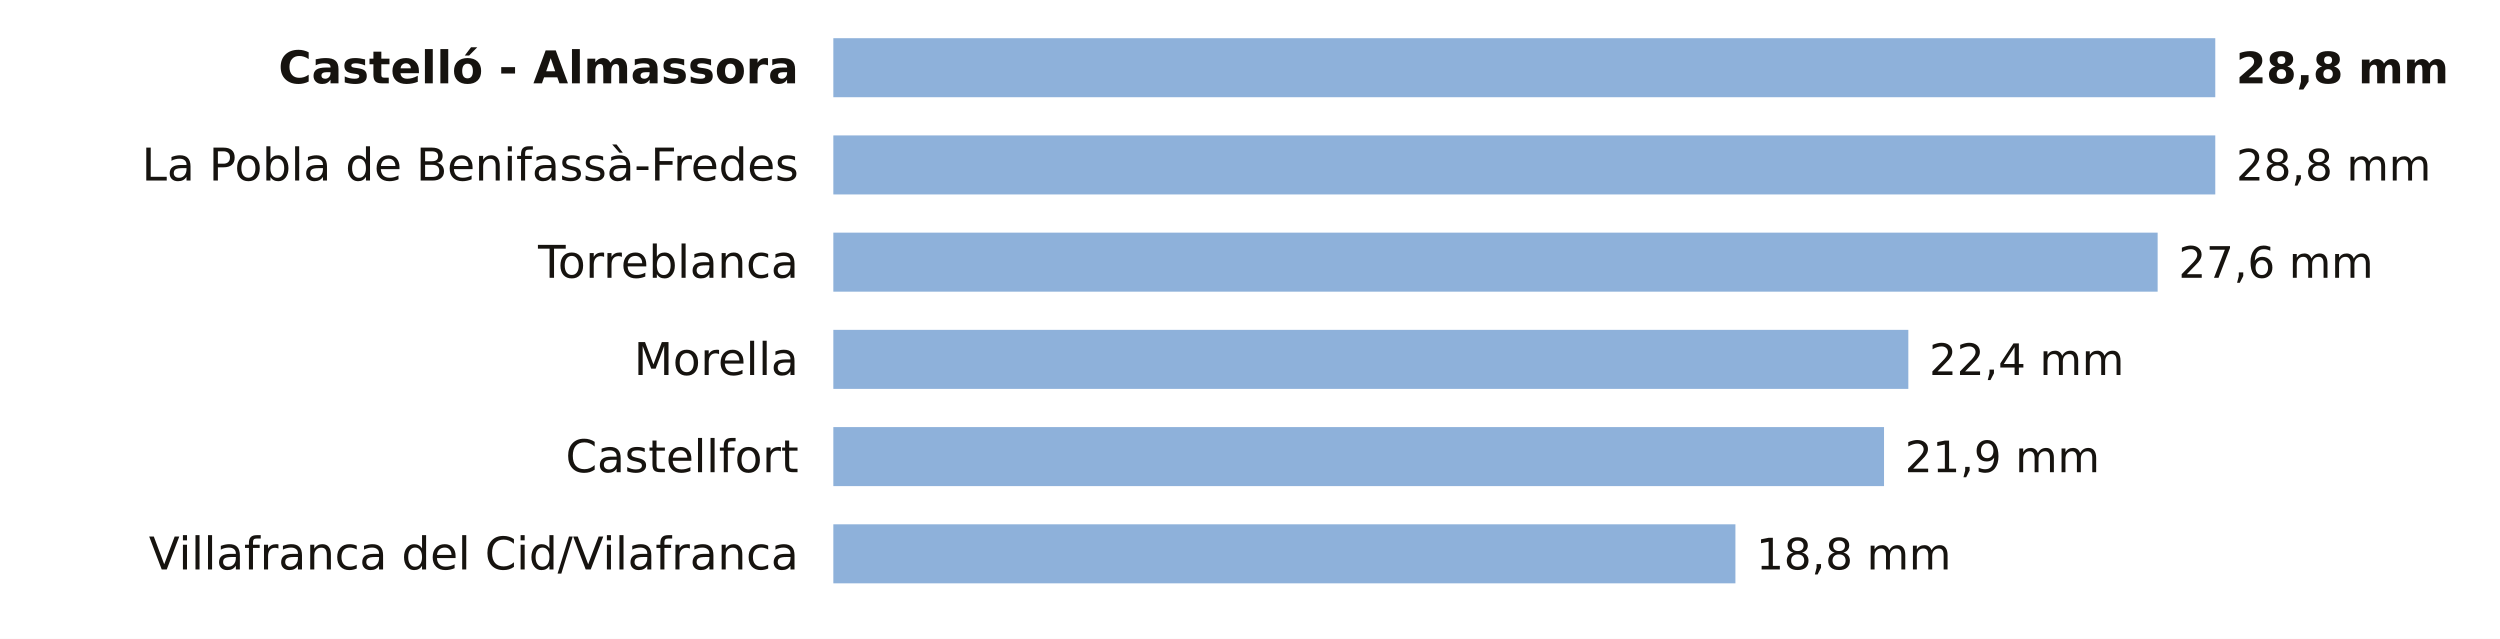
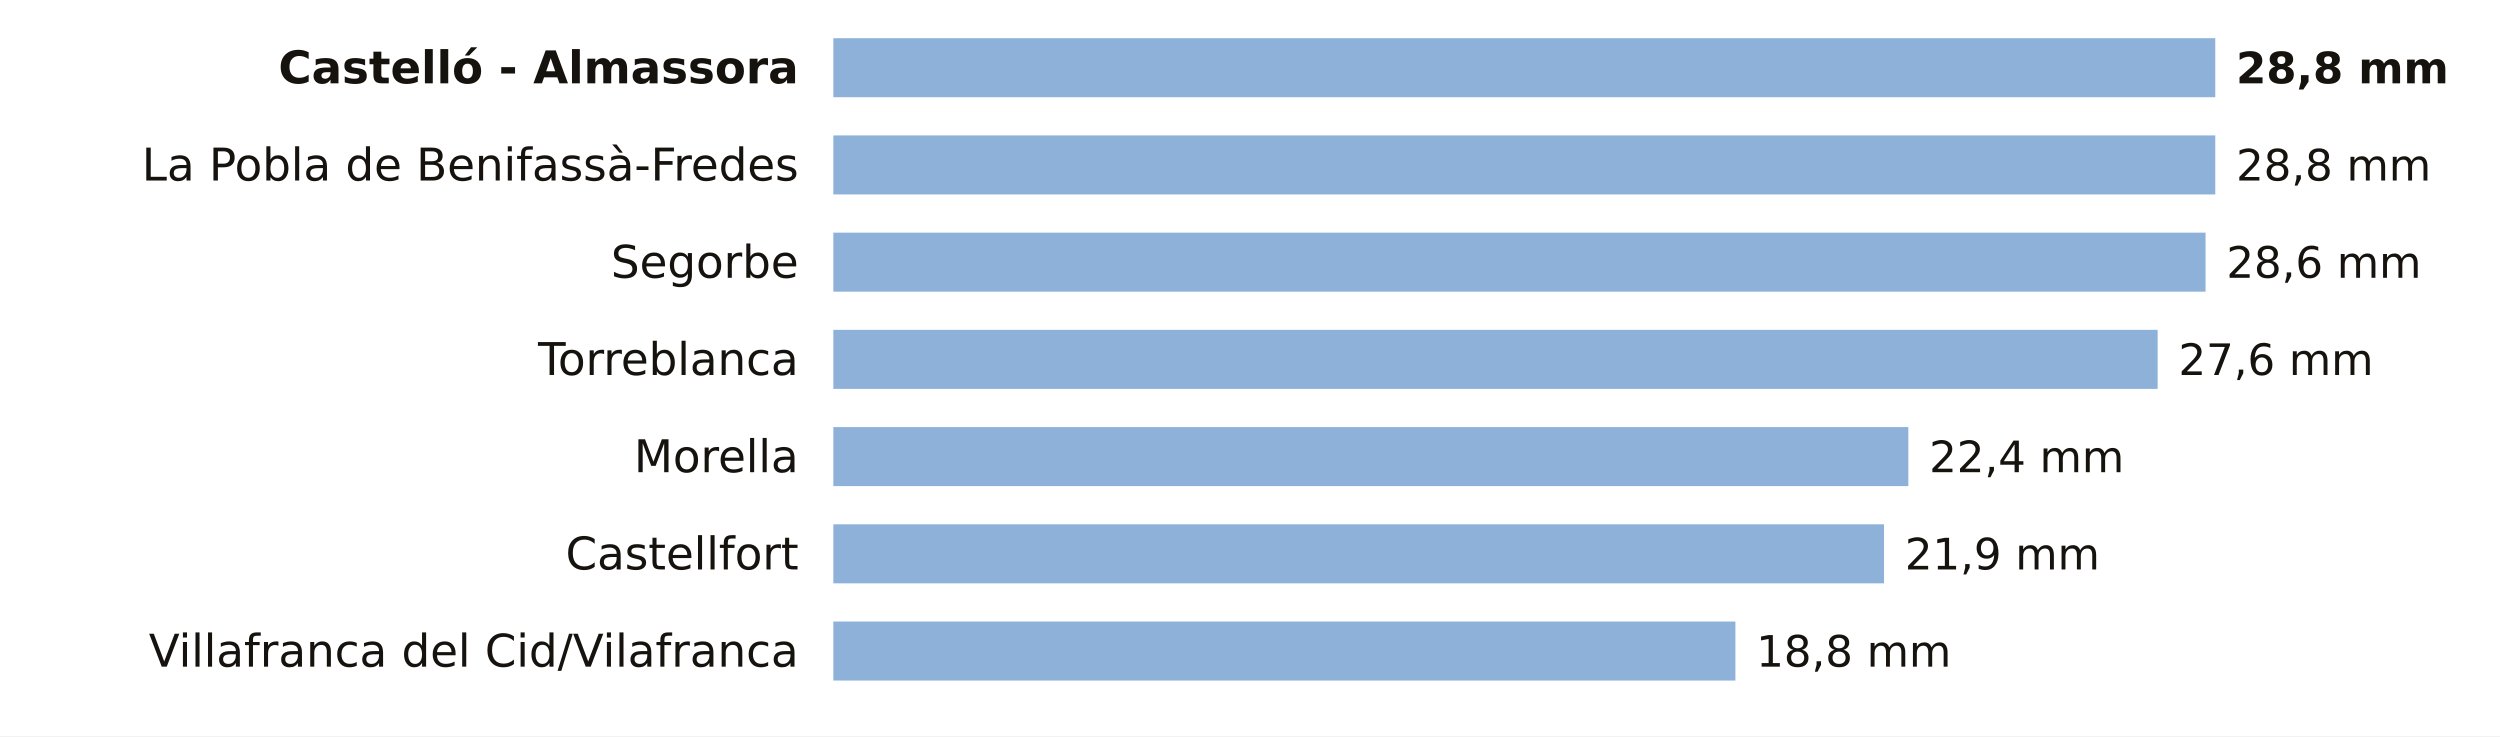
- <svg xmlns="http://www.w3.org/2000/svg" viewBox="0 0 720 184" width="720" height="184" role="img" aria-label="La lluvia de los últimos 7 días en las estaciones de AEMET de Castellón">
-   <rect width="720" height="184" fill="#FFFFFF" />
+ <svg xmlns="http://www.w3.org/2000/svg" viewBox="0 0 720 212" width="720" height="212" role="img" aria-label="La lluvia de los últimos 7 días en las estaciones de AEMET de Castellón">
+   <rect width="720" height="212" fill="#FFFFFF" />
  <text x="230.0" y="24.0" font-size="13" fill="#16130F" text-anchor="end" font-weight="600" font-family="Public Sans, DejaVu Sans, Arial, sans-serif">Castelló - Almassora</text>
  <rect x="240" y="11" width="398.0" height="17" fill="#8EB1DA" />
  <text x="644.0" y="24.0" font-size="12.5" fill="#16130F" text-anchor="start" font-weight="700" font-family="Public Sans, DejaVu Sans, Arial, sans-serif">28,8 mm</text>
  <text x="230.0" y="52.0" font-size="13" fill="#16130F" text-anchor="end" font-weight="400" font-family="Public Sans, DejaVu Sans, Arial, sans-serif">La Pobla de Benifassà-Fredes</text>
  <rect x="240" y="39" width="398.0" height="17" fill="#8EB1DA" />
  <text x="644.0" y="52.0" font-size="12.5" fill="#16130F" text-anchor="start" font-weight="500" font-family="Public Sans, DejaVu Sans, Arial, sans-serif">28,8 mm</text>
-   <text x="230.0" y="80.0" font-size="13" fill="#16130F" text-anchor="end" font-weight="400" font-family="Public Sans, DejaVu Sans, Arial, sans-serif">Torreblanca</text>
-   <rect x="240" y="67" width="381.4" height="17" fill="#8EB1DA" />
-   <text x="627.4" y="80.0" font-size="12.5" fill="#16130F" text-anchor="start" font-weight="500" font-family="Public Sans, DejaVu Sans, Arial, sans-serif">27,6 mm</text>
-   <text x="230.0" y="108.0" font-size="13" fill="#16130F" text-anchor="end" font-weight="400" font-family="Public Sans, DejaVu Sans, Arial, sans-serif">Morella</text>
-   <rect x="240" y="95" width="309.6" height="17" fill="#8EB1DA" />
-   <text x="555.6" y="108.0" font-size="12.5" fill="#16130F" text-anchor="start" font-weight="500" font-family="Public Sans, DejaVu Sans, Arial, sans-serif">22,4 mm</text>
-   <text x="230.0" y="136.0" font-size="13" fill="#16130F" text-anchor="end" font-weight="400" font-family="Public Sans, DejaVu Sans, Arial, sans-serif">Castellfort</text>
-   <rect x="240" y="123" width="302.6" height="17" fill="#8EB1DA" />
-   <text x="548.6" y="136.0" font-size="12.5" fill="#16130F" text-anchor="start" font-weight="500" font-family="Public Sans, DejaVu Sans, Arial, sans-serif">21,9 mm</text>
-   <text x="230.0" y="164.0" font-size="13" fill="#16130F" text-anchor="end" font-weight="400" font-family="Public Sans, DejaVu Sans, Arial, sans-serif">Villafranca del Cid/Vilafranca</text>
-   <rect x="240" y="151" width="259.8" height="17" fill="#8EB1DA" />
-   <text x="505.8" y="164.0" font-size="12.5" fill="#16130F" text-anchor="start" font-weight="500" font-family="Public Sans, DejaVu Sans, Arial, sans-serif">18,8 mm</text>
+   <text x="230.0" y="80.0" font-size="13" fill="#16130F" text-anchor="end" font-weight="400" font-family="Public Sans, DejaVu Sans, Arial, sans-serif">Segorbe</text>
+   <rect x="240" y="67" width="395.2" height="17" fill="#8EB1DA" />
+   <text x="641.2" y="80.0" font-size="12.5" fill="#16130F" text-anchor="start" font-weight="500" font-family="Public Sans, DejaVu Sans, Arial, sans-serif">28,6 mm</text>
+   <text x="230.0" y="108.0" font-size="13" fill="#16130F" text-anchor="end" font-weight="400" font-family="Public Sans, DejaVu Sans, Arial, sans-serif">Torreblanca</text>
+   <rect x="240" y="95" width="381.4" height="17" fill="#8EB1DA" />
+   <text x="627.4" y="108.0" font-size="12.5" fill="#16130F" text-anchor="start" font-weight="500" font-family="Public Sans, DejaVu Sans, Arial, sans-serif">27,6 mm</text>
+   <text x="230.0" y="136.0" font-size="13" fill="#16130F" text-anchor="end" font-weight="400" font-family="Public Sans, DejaVu Sans, Arial, sans-serif">Morella</text>
+   <rect x="240" y="123" width="309.6" height="17" fill="#8EB1DA" />
+   <text x="555.6" y="136.0" font-size="12.5" fill="#16130F" text-anchor="start" font-weight="500" font-family="Public Sans, DejaVu Sans, Arial, sans-serif">22,4 mm</text>
+   <text x="230.0" y="164.0" font-size="13" fill="#16130F" text-anchor="end" font-weight="400" font-family="Public Sans, DejaVu Sans, Arial, sans-serif">Castellfort</text>
+   <rect x="240" y="151" width="302.6" height="17" fill="#8EB1DA" />
+   <text x="548.6" y="164.0" font-size="12.5" fill="#16130F" text-anchor="start" font-weight="500" font-family="Public Sans, DejaVu Sans, Arial, sans-serif">21,9 mm</text>
+   <text x="230.0" y="192.0" font-size="13" fill="#16130F" text-anchor="end" font-weight="400" font-family="Public Sans, DejaVu Sans, Arial, sans-serif">Villafranca del Cid/Vilafranca</text>
+   <rect x="240" y="179" width="259.8" height="17" fill="#8EB1DA" />
+   <text x="505.8" y="192.0" font-size="12.5" fill="#16130F" text-anchor="start" font-weight="500" font-family="Public Sans, DejaVu Sans, Arial, sans-serif">18,8 mm</text>
</svg>
